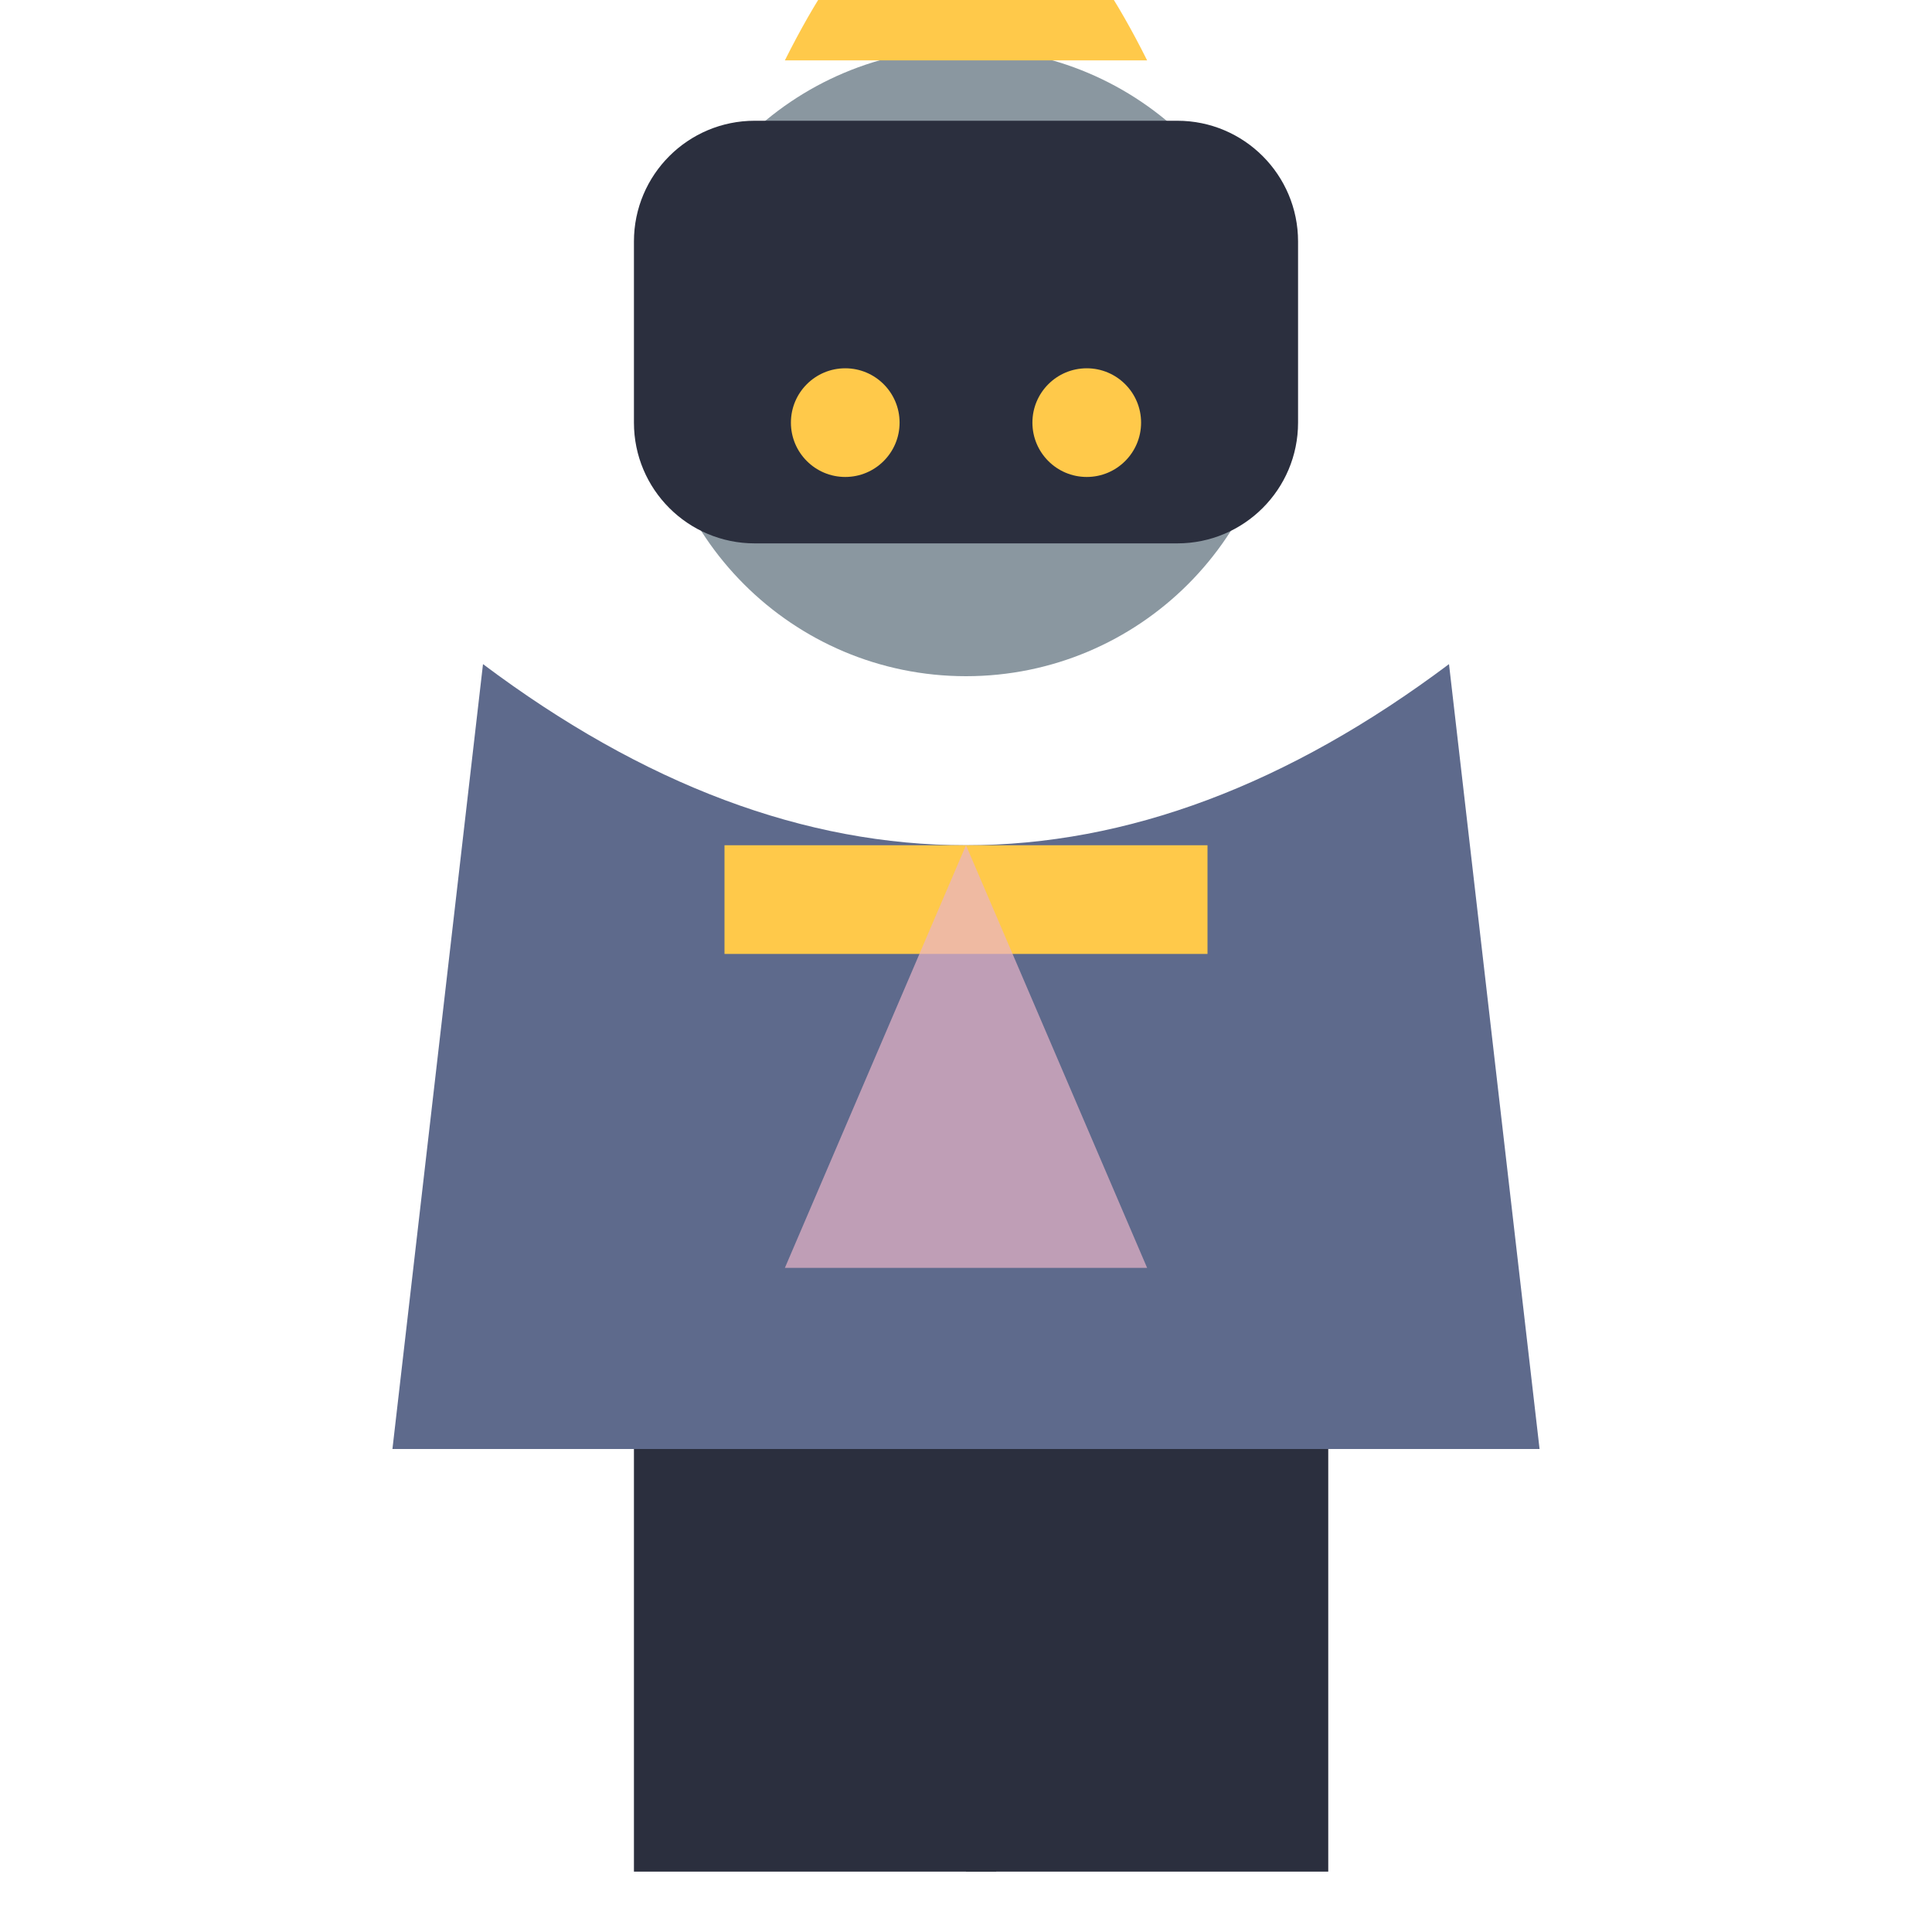
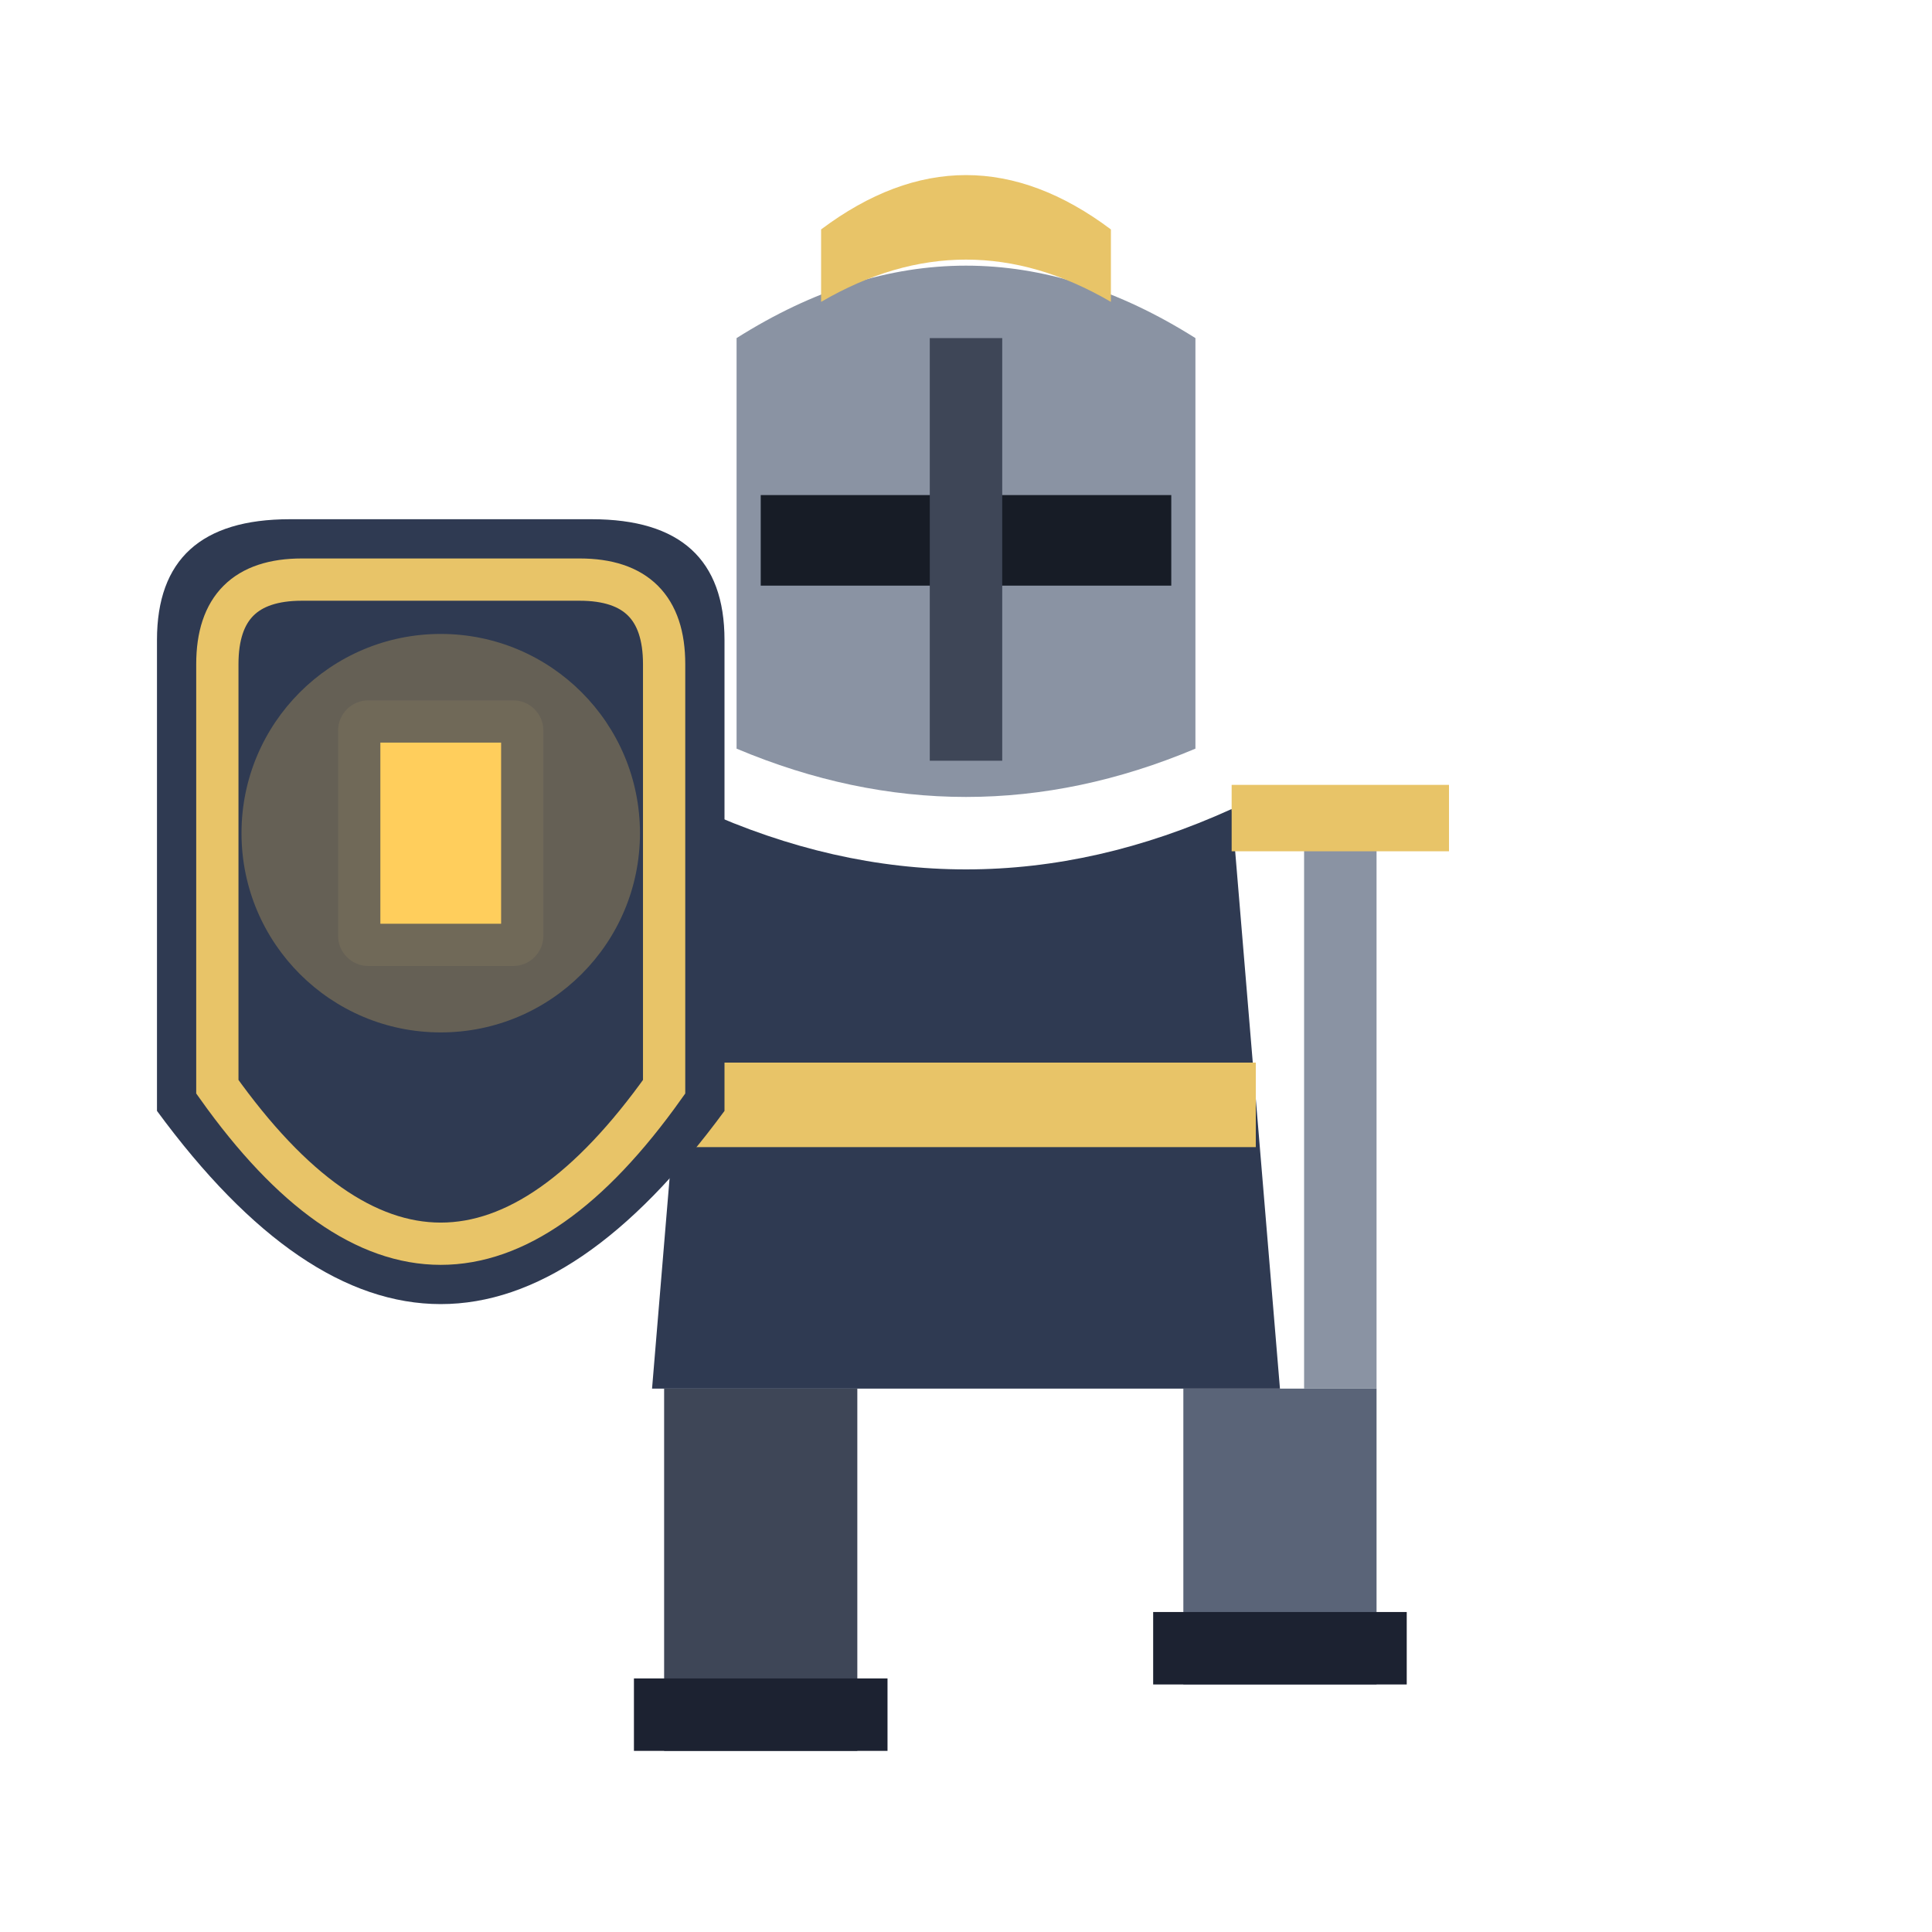
<svg xmlns="http://www.w3.org/2000/svg" viewBox="0 0 32 32">
-   <circle cx="16" cy="6" r="5.2" fill="#8A97A0" />
-   <path d="M13,1 Q16,-5 19,1 Z" fill="#FFC94A" />
-   <rect x="10.5" y="2" width="11" height="7" rx="2" fill="#2B2F3E" />
-   <circle cx="14" cy="7" r="0.9" fill="#FFC94A" />
-   <circle cx="18" cy="7" r="0.9" fill="#FFC94A" />
-   <path d="M8,11 L6.5,24 L25.5,24 L24,11 Q16,17 8,11 Z" fill="#5E6A8C" />
-   <rect x="12" y="14" width="8" height="1.8" fill="#FFC94A" />
-   <path d="M16,14 L13,21 L19,21 Z" fill="#E8B4C8" opacity="0.7" />
-   <rect x="10.5" y="24" width="6" height="7" fill="#2B2F3E" />
-   <rect x="16" y="24" width="6" height="7" fill="#2B2F3E" />
+   <rect x="11.0" y="23.0" width="3.2" height="6.0" fill="#3E4657" />
+   <rect x="10.5" y="27.8" width="4.2" height="1.2" fill="#1C2231" />
+   <rect x="19.6" y="23.0" width="3.2" height="4.9" fill="#5A6478" />
+   <rect x="19.1" y="26.7" width="4.2" height="1.2" fill="#1C2231" />
+   <path d="M11.6,13.4 L10.8,23 L21.2,23 L20.4,13.4 Q16,15.4 11.6,13.4 Z" fill="#2F3A52" />
+   <rect x="11.2" y="17.6" width="9.6" height="1.4" fill="#E8C468" />
+   <path d="M12.2,5.6 Q16,3.2 19.8,5.6 L19.8,12.4 Q16,14 12.2,12.4 Z" fill="#8A93A3" />
+   <rect x="12.6" y="8.2" width="6.8" height="1.5" fill="#171C26" />
+   <path d="M15.4,5.6 L16.6,5.6 L16.6,12.6 L15.4,12.6 Z" fill="#3E4657" />
+   <path d="M13.6,3.8 Q16,2 18.4,3.8 L18.4,5 Q16,3.6 13.6,5 Z" fill="#E8C468" />
+   <path d="M2.6,10.6 Q2.6,8.6 4.8,8.6 L9.8,8.6 Q12,8.6 12,10.6 L12,18.4 Q7.3,24.8 2.6,18.4 Z" fill="#2F3A52" />
+   <path d="M3.6,11 Q3.6,9.6 5,9.6 L9.6,9.6 Q11,9.6 11,11 L11,18 Q7.3,23.2 3.6,18 Z" fill="none" stroke="#E8C468" stroke-width="0.7" />
+   <rect x="5.6" y="11.6" width="3.4" height="4.4" rx="0.5" fill="#3E4657" />
+   <rect x="6.3" y="12.3" width="2" height="3" fill="#FFCE5C" />
+   <circle cx="7.3" cy="13.8" r="3.3" fill="#FFCE5C" opacity="0.26" />
+   <rect x="21.6" y="13.4" width="1.2" height="9.6" fill="#8A93A3" />
+   <rect x="20.4" y="13" width="3.6" height="1.1" fill="#E8C468" />
</svg>
